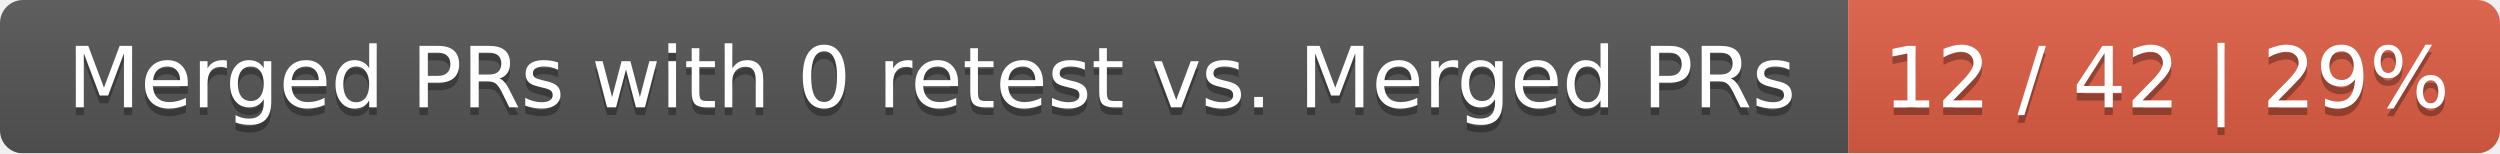
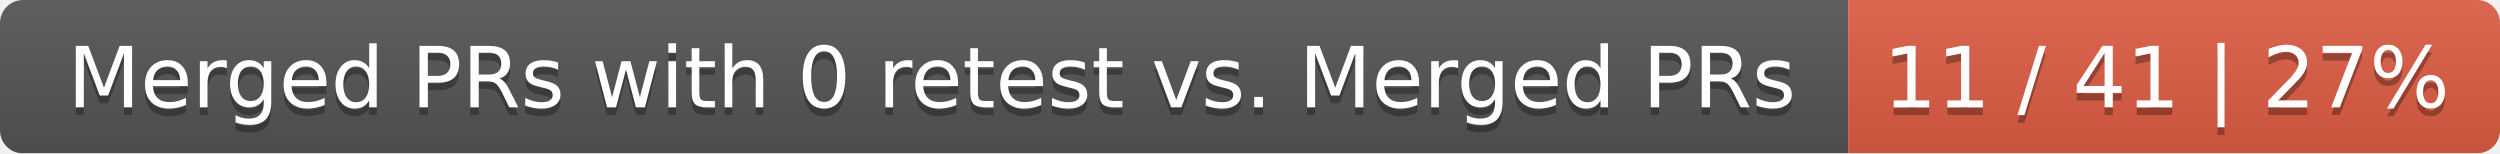
<svg xmlns="http://www.w3.org/2000/svg" width="326" height="20">
  <linearGradient id="smooth" x2="0" y2="100%">
    <stop offset="0" stop-color="#bbb" stop-opacity=".1" />
    <stop offset="1" stop-opacity=".1" />
  </linearGradient>
  <mask id="round">
    <rect width="326" height="20" rx="3" fill="#fff" />
  </mask>
  <g mask="url(#round)">
    <rect width="241" height="20" fill="#555" />
    <rect x="241" width="85" height="20" fill="#e05d44" />
    <rect width="326" height="20" fill="url(#smooth)" />
  </g>
  <g fill="#fff" text-anchor="middle" font-family="DejaVu Sans,Verdana,Geneva,sans-serif" font-size="11">
    <text x="121.5" y="15" fill="#010101" fill-opacity=".3">Merged PRs with 0 retest vs. Merged PRs</text>
    <text x="121.5" y="14">Merged PRs with 0 retest vs. Merged PRs</text>
-     <text x="282.5" y="15" fill="#010101" fill-opacity=".3">12 / 42 | 29%</text>
-     <text x="282.5" y="14">12 / 42 | 29%</text>
+     <text x="282.5" y="15" fill="#010101" fill-opacity=".3">11 / 41 | 27%</text>
+     <text x="282.5" y="14">11 / 41 | 27%</text>
  </g>
</svg>
